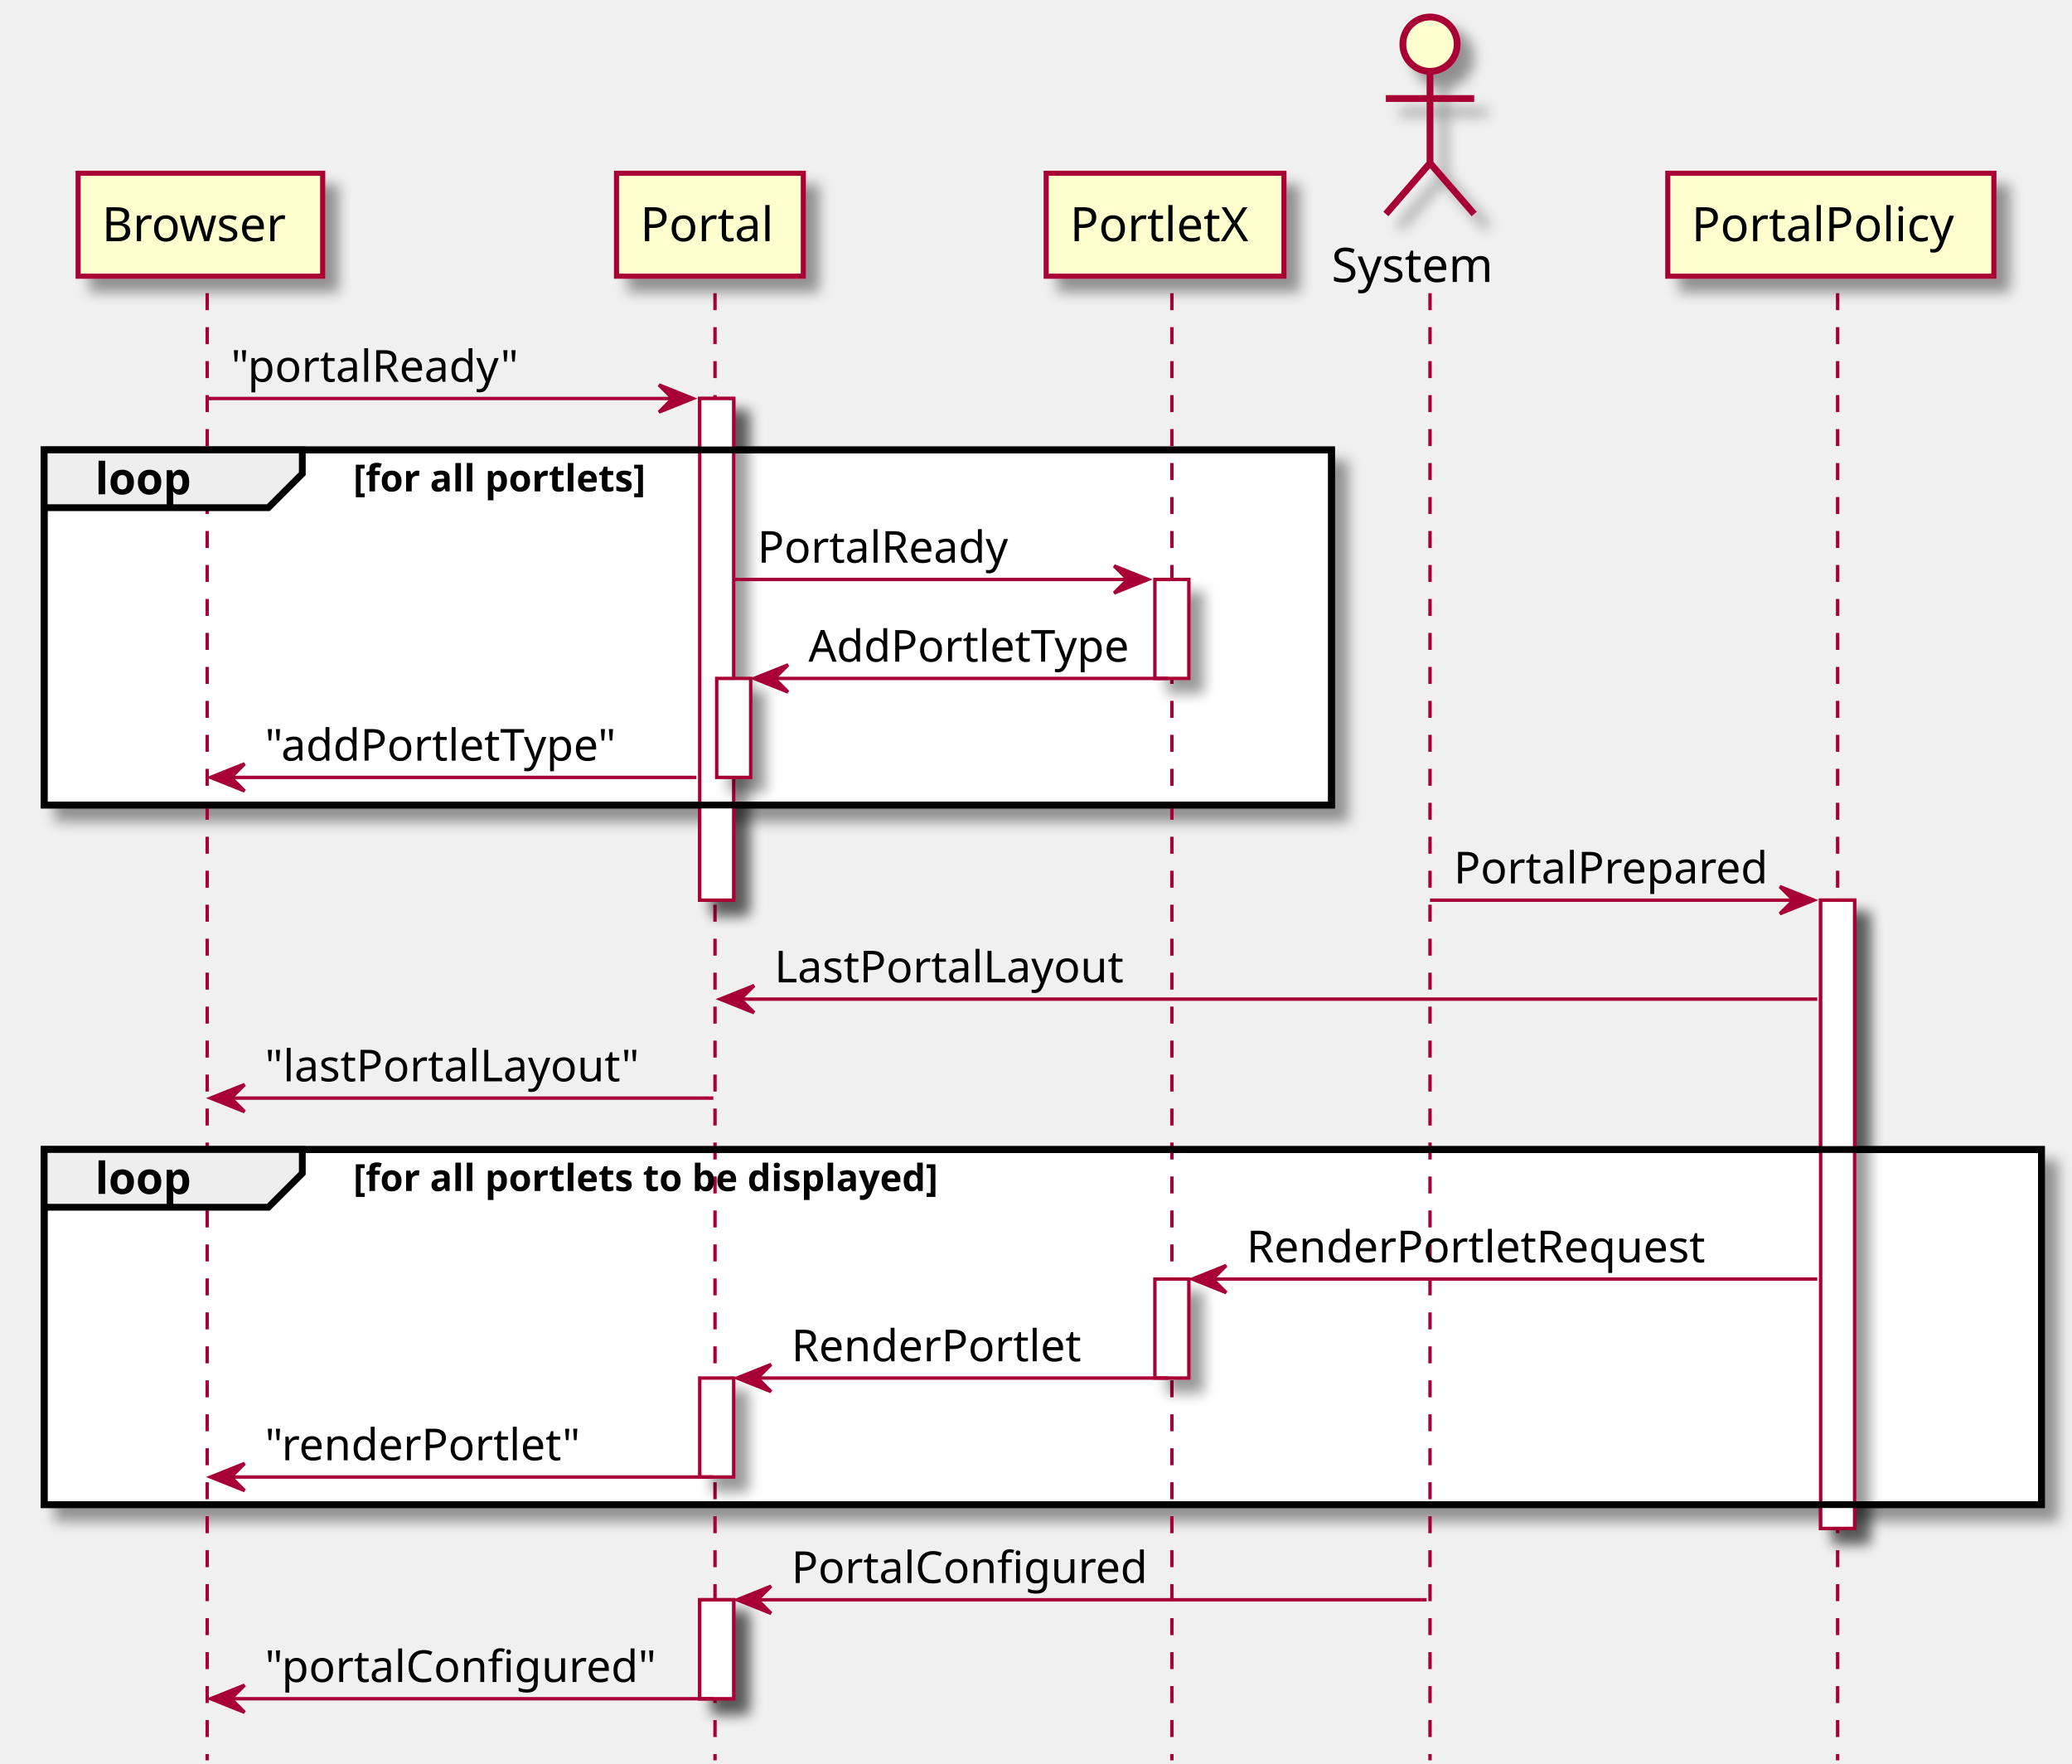
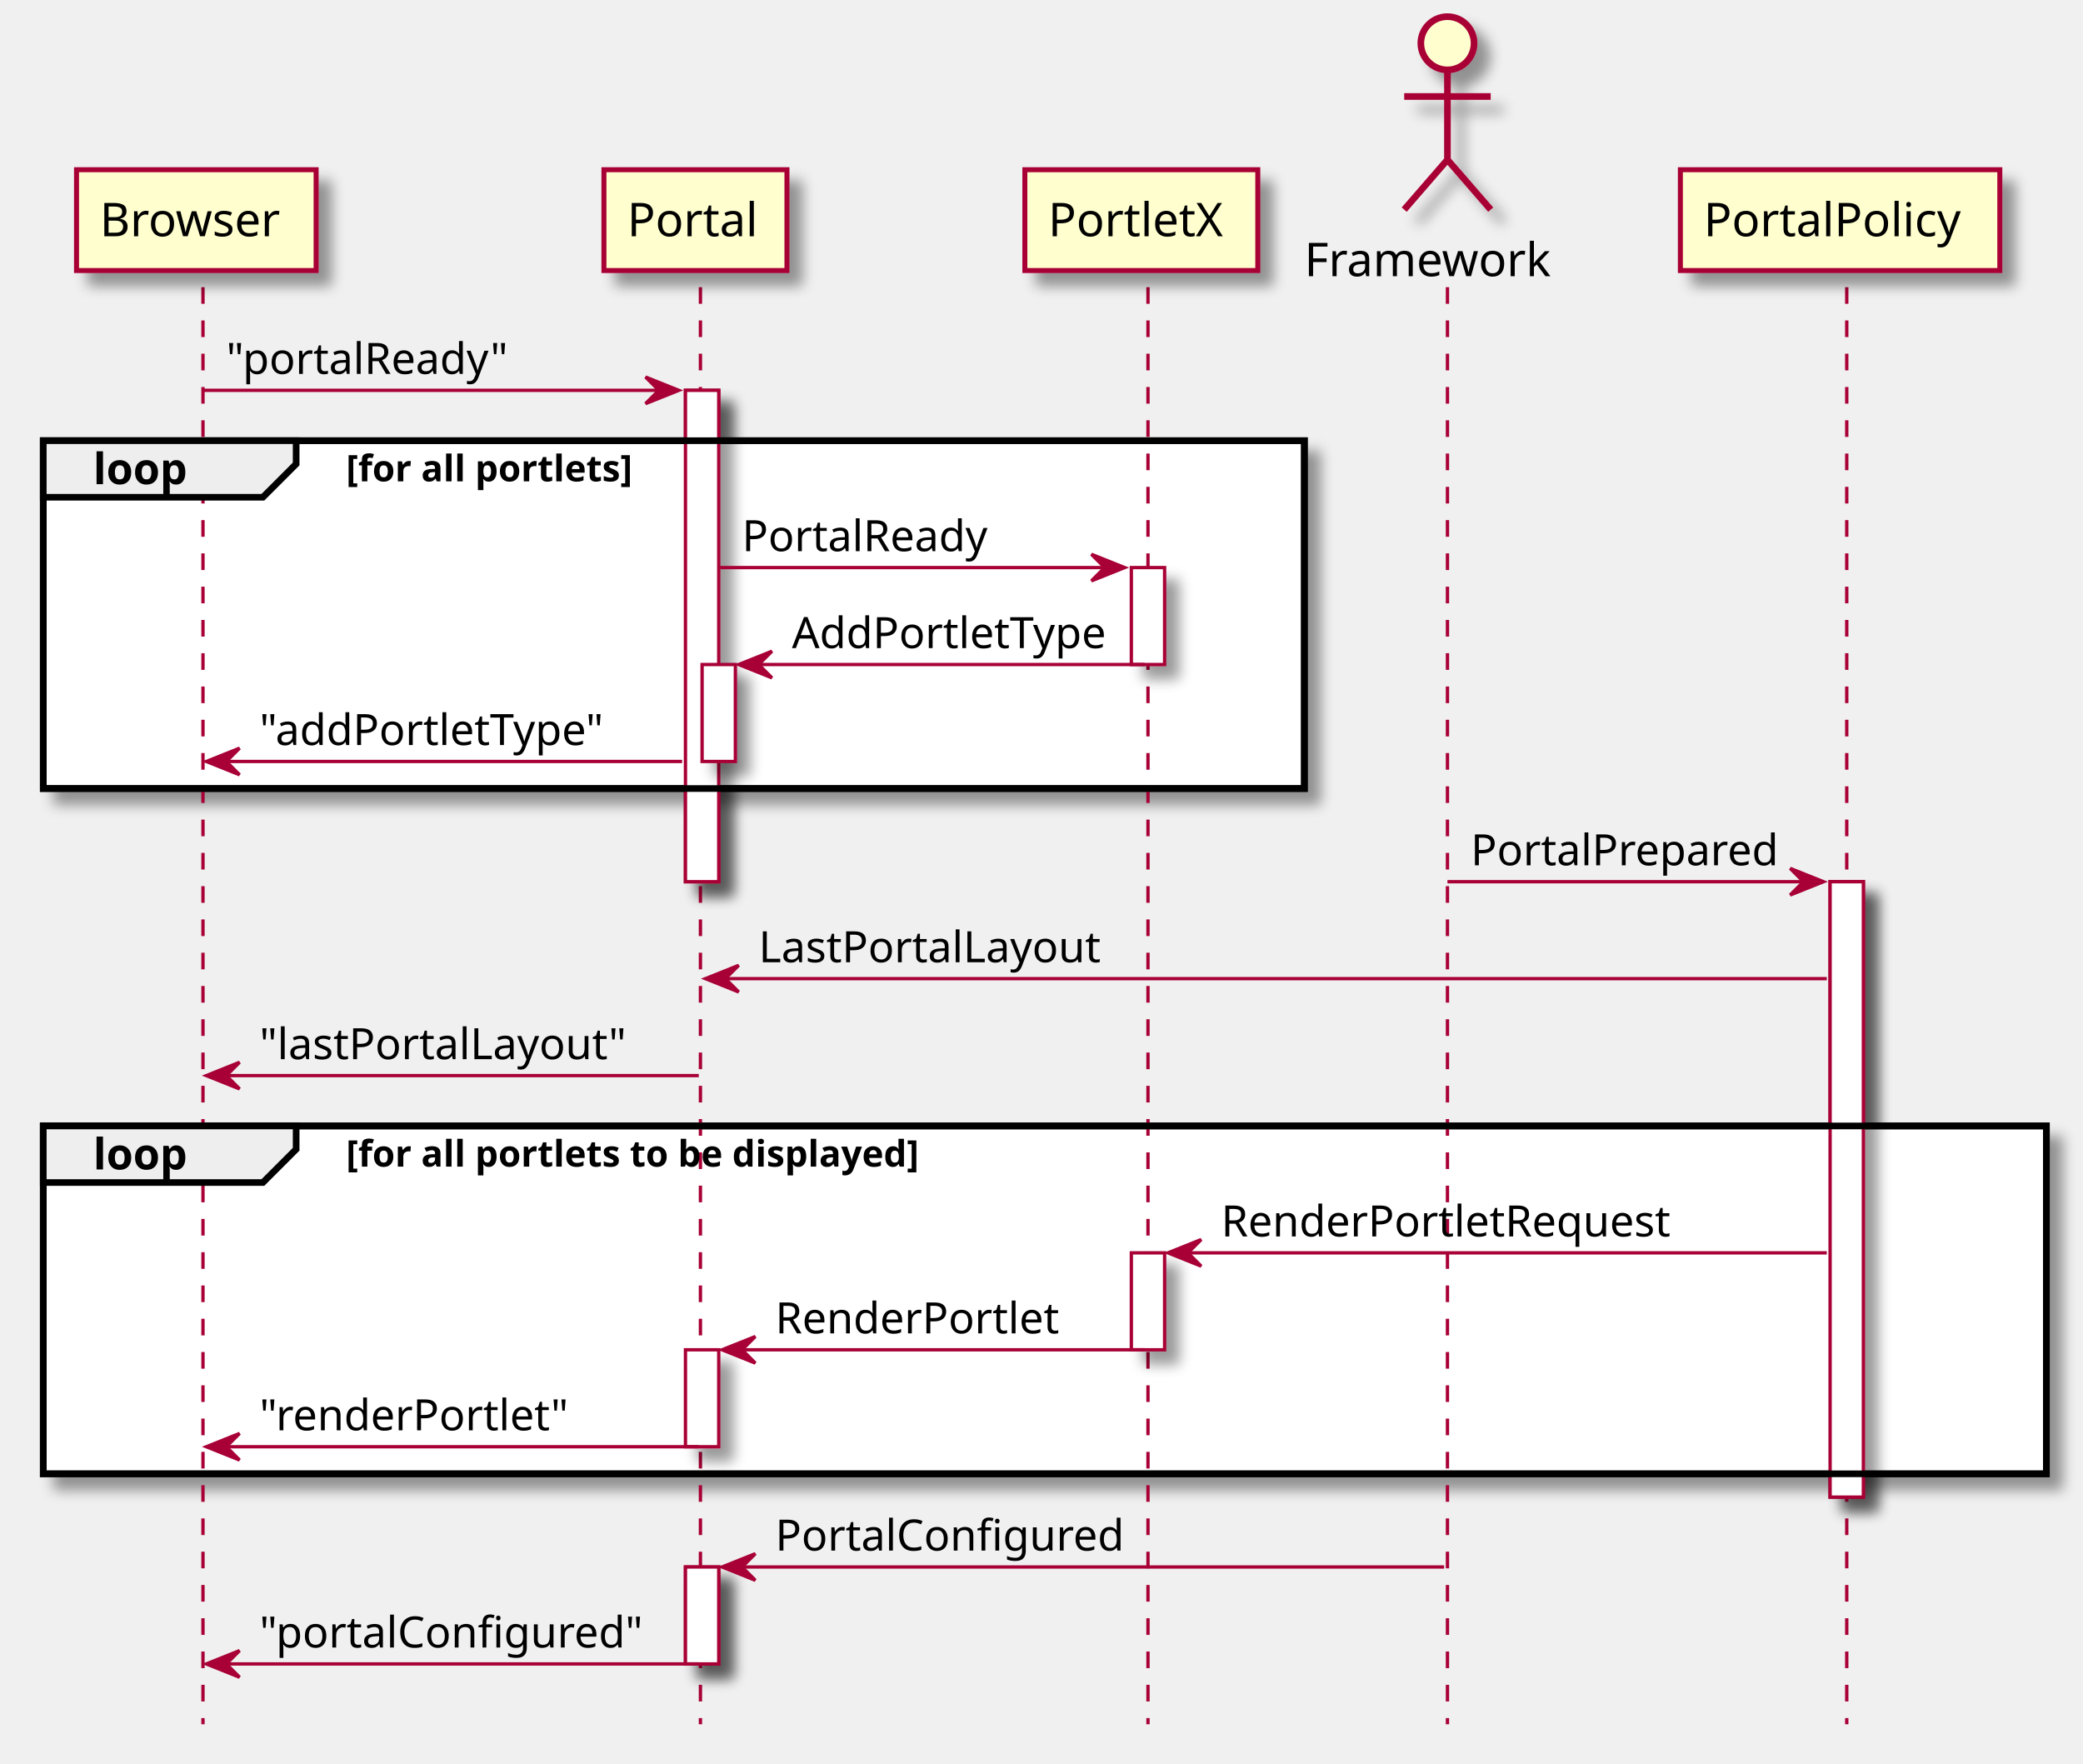
- <svg xmlns="http://www.w3.org/2000/svg" contentScriptType="application/ecmascript" contentStyleType="text/css" height="519px" preserveAspectRatio="none" style="width:610px;height:519px;" version="1.1" viewBox="0 0 610 519" width="610px" zoomAndPan="magnify">
+ <svg xmlns="http://www.w3.org/2000/svg" contentScriptType="application/ecmascript" contentStyleType="text/css" height="530px" preserveAspectRatio="none" style="width:626px;height:530px;" version="1.1" viewBox="0 0 626 530" width="626px" zoomAndPan="magnify">
  <defs>
-     <filter height="300%" id="fxnfyv5" width="300%" x="-1" y="-1">
+     <filter height="300%" id="f1fl9ly6qdti6p" width="300%" x="-1" y="-1">
      <feGaussianBlur result="blurOut" stdDeviation="2.0" />
      <feColorMatrix in="blurOut" result="blurOut2" type="matrix" values="0 0 0 0 0 0 0 0 0 0 0 0 0 0 0 0 0 0 .4 0" />
      <feOffset dx="4.0" dy="4.0" in="blurOut2" result="blurOut3" />
      <feBlend in="SourceGraphic" in2="blurOut3" mode="normal" />
    </filter>
  </defs>
  <g>
-     <rect fill="#FFFFFF" filter="url(#fxnfyv5)" height="147.664" style="stroke: #A80036; stroke-width: 1.0;" width="10" x="206" y="117.297" />
-     <rect fill="#FFFFFF" filter="url(#fxnfyv5)" height="29.133" style="stroke: #A80036; stroke-width: 1.0;" width="10" x="211" y="199.695" />
-     <rect fill="#FFFFFF" filter="url(#fxnfyv5)" height="29.133" style="stroke: #A80036; stroke-width: 1.0;" width="10" x="206" y="405.625" />
-     <rect fill="#FFFFFF" filter="url(#fxnfyv5)" height="29.133" style="stroke: #A80036; stroke-width: 1.0;" width="10" x="206" y="470.891" />
-     <rect fill="#FFFFFF" filter="url(#fxnfyv5)" height="29.133" style="stroke: #A80036; stroke-width: 1.0;" width="10" x="340" y="170.562" />
-     <rect fill="#FFFFFF" filter="url(#fxnfyv5)" height="29.133" style="stroke: #A80036; stroke-width: 1.0;" width="10" x="340" y="376.492" />
-     <rect fill="#FFFFFF" filter="url(#fxnfyv5)" height="184.93" style="stroke: #A80036; stroke-width: 1.0;" width="10" x="536" y="264.961" />
-     <rect fill="#FFFFFF" filter="url(#fxnfyv5)" height="104.531" style="stroke: #000000; stroke-width: 2.0;" width="379" x="13" y="132.43" />
-     <rect fill="#FFFFFF" filter="url(#fxnfyv5)" height="104.531" style="stroke: #000000; stroke-width: 2.0;" width="588" x="13" y="338.359" />
+     <rect fill="#FFFFFF" filter="url(#f1fl9ly6qdti6p)" height="147.664" style="stroke: #A80036; stroke-width: 1.0;" width="10" x="206" y="117.297" />
+     <rect fill="#FFFFFF" filter="url(#f1fl9ly6qdti6p)" height="29.133" style="stroke: #A80036; stroke-width: 1.0;" width="10" x="211" y="199.695" />
+     <rect fill="#FFFFFF" filter="url(#f1fl9ly6qdti6p)" height="29.133" style="stroke: #A80036; stroke-width: 1.0;" width="10" x="206" y="405.625" />
+     <rect fill="#FFFFFF" filter="url(#f1fl9ly6qdti6p)" height="29.133" style="stroke: #A80036; stroke-width: 1.0;" width="10" x="206" y="470.891" />
+     <rect fill="#FFFFFF" filter="url(#f1fl9ly6qdti6p)" height="29.133" style="stroke: #A80036; stroke-width: 1.0;" width="10" x="340" y="170.562" />
+     <rect fill="#FFFFFF" filter="url(#f1fl9ly6qdti6p)" height="29.133" style="stroke: #A80036; stroke-width: 1.0;" width="10" x="340" y="376.492" />
+     <rect fill="#FFFFFF" filter="url(#f1fl9ly6qdti6p)" height="184.93" style="stroke: #A80036; stroke-width: 1.0;" width="10" x="550" y="264.961" />
+     <rect fill="#FFFFFF" filter="url(#f1fl9ly6qdti6p)" height="104.531" style="stroke: #000000; stroke-width: 2.0;" width="379" x="13" y="132.43" />
+     <rect fill="#FFFFFF" filter="url(#f1fl9ly6qdti6p)" height="104.531" style="stroke: #000000; stroke-width: 2.0;" width="602" x="13" y="338.359" />
    <line style="stroke: #A80036; stroke-width: 1.0; stroke-dasharray: 5.0,5.0;" x1="61" x2="61" y1="86.297" y2="518.156" />
    <line style="stroke: #A80036; stroke-width: 1.0; stroke-dasharray: 5.0,5.0;" x1="210.5" x2="210.5" y1="86.297" y2="518.156" />
    <line style="stroke: #A80036; stroke-width: 1.0; stroke-dasharray: 5.0,5.0;" x1="345" x2="345" y1="86.297" y2="518.156" />
-     <line style="stroke: #A80036; stroke-width: 1.0; stroke-dasharray: 5.0,5.0;" x1="421" x2="421" y1="86.297" y2="518.156" />
-     <line style="stroke: #A80036; stroke-width: 1.0; stroke-dasharray: 5.0,5.0;" x1="541" x2="541" y1="86.297" y2="518.156" />
-     <rect fill="#FEFECE" filter="url(#fxnfyv5)" height="30.297" style="stroke: #A80036; stroke-width: 1.5;" width="72" x="23" y="51" />
+     <line style="stroke: #A80036; stroke-width: 1.0; stroke-dasharray: 5.0,5.0;" x1="435" x2="435" y1="86.297" y2="518.156" />
+     <line style="stroke: #A80036; stroke-width: 1.0; stroke-dasharray: 5.0,5.0;" x1="555" x2="555" y1="86.297" y2="518.156" />
+     <rect fill="#FEFECE" filter="url(#f1fl9ly6qdti6p)" height="30.297" style="stroke: #A80036; stroke-width: 1.5;" width="72" x="23" y="51" />
    <text fill="#000000" font-family="sans-serif" font-size="14" lengthAdjust="spacingAndGlyphs" textLength="58" x="30" y="70.995">Browser</text>
-     <rect fill="#FEFECE" filter="url(#fxnfyv5)" height="30.297" style="stroke: #A80036; stroke-width: 1.5;" width="55" x="181.5" y="51" />
+     <rect fill="#FEFECE" filter="url(#f1fl9ly6qdti6p)" height="30.297" style="stroke: #A80036; stroke-width: 1.5;" width="55" x="181.5" y="51" />
    <text fill="#000000" font-family="sans-serif" font-size="14" lengthAdjust="spacingAndGlyphs" textLength="41" x="188.5" y="70.995">Portal</text>
-     <rect fill="#FEFECE" filter="url(#fxnfyv5)" height="30.297" style="stroke: #A80036; stroke-width: 1.5;" width="70" x="308" y="51" />
+     <rect fill="#FEFECE" filter="url(#f1fl9ly6qdti6p)" height="30.297" style="stroke: #A80036; stroke-width: 1.5;" width="70" x="308" y="51" />
    <text fill="#000000" font-family="sans-serif" font-size="14" lengthAdjust="spacingAndGlyphs" textLength="56" x="315" y="70.995">PortletX</text>
-     <text fill="#000000" font-family="sans-serif" font-size="14" lengthAdjust="spacingAndGlyphs" textLength="52" x="392" y="82.995">System</text>
-     <ellipse cx="421" cy="13" fill="#FEFECE" filter="url(#fxnfyv5)" rx="8" ry="8" style="stroke: #A80036; stroke-width: 2.0;" />
-     <path d="M421,21 L421,48 M408,29 L434,29 M421,48 L408,63 M421,48 L434,63 " fill="#FEFECE" filter="url(#fxnfyv5)" style="stroke: #A80036; stroke-width: 2.0;" />
-     <rect fill="#FEFECE" filter="url(#fxnfyv5)" height="30.297" style="stroke: #A80036; stroke-width: 1.5;" width="96" x="491" y="51" />
-     <text fill="#000000" font-family="sans-serif" font-size="14" lengthAdjust="spacingAndGlyphs" textLength="82" x="498" y="70.995">PortalPolicy</text>
-     <rect fill="#FFFFFF" filter="url(#fxnfyv5)" height="147.664" style="stroke: #A80036; stroke-width: 1.0;" width="10" x="206" y="117.297" />
-     <rect fill="#FFFFFF" filter="url(#fxnfyv5)" height="29.133" style="stroke: #A80036; stroke-width: 1.0;" width="10" x="211" y="199.695" />
-     <rect fill="#FFFFFF" filter="url(#fxnfyv5)" height="29.133" style="stroke: #A80036; stroke-width: 1.0;" width="10" x="206" y="405.625" />
-     <rect fill="#FFFFFF" filter="url(#fxnfyv5)" height="29.133" style="stroke: #A80036; stroke-width: 1.0;" width="10" x="206" y="470.891" />
-     <rect fill="#FFFFFF" filter="url(#fxnfyv5)" height="29.133" style="stroke: #A80036; stroke-width: 1.0;" width="10" x="340" y="170.562" />
-     <rect fill="#FFFFFF" filter="url(#fxnfyv5)" height="29.133" style="stroke: #A80036; stroke-width: 1.0;" width="10" x="340" y="376.492" />
-     <rect fill="#FFFFFF" filter="url(#fxnfyv5)" height="184.93" style="stroke: #A80036; stroke-width: 1.0;" width="10" x="536" y="264.961" />
+     <text fill="#000000" font-family="sans-serif" font-size="14" lengthAdjust="spacingAndGlyphs" textLength="80" x="392" y="82.995">Framework</text>
+     <ellipse cx="435" cy="13" fill="#FEFECE" filter="url(#f1fl9ly6qdti6p)" rx="8" ry="8" style="stroke: #A80036; stroke-width: 2.0;" />
+     <path d="M435,21 L435,48 M422,29 L448,29 M435,48 L422,63 M435,48 L448,63 " fill="#FEFECE" filter="url(#f1fl9ly6qdti6p)" style="stroke: #A80036; stroke-width: 2.0;" />
+     <rect fill="#FEFECE" filter="url(#f1fl9ly6qdti6p)" height="30.297" style="stroke: #A80036; stroke-width: 1.5;" width="96" x="505" y="51" />
+     <text fill="#000000" font-family="sans-serif" font-size="14" lengthAdjust="spacingAndGlyphs" textLength="82" x="512" y="70.995">PortalPolicy</text>
+     <rect fill="#FFFFFF" filter="url(#f1fl9ly6qdti6p)" height="147.664" style="stroke: #A80036; stroke-width: 1.0;" width="10" x="206" y="117.297" />
+     <rect fill="#FFFFFF" filter="url(#f1fl9ly6qdti6p)" height="29.133" style="stroke: #A80036; stroke-width: 1.0;" width="10" x="211" y="199.695" />
+     <rect fill="#FFFFFF" filter="url(#f1fl9ly6qdti6p)" height="29.133" style="stroke: #A80036; stroke-width: 1.0;" width="10" x="206" y="405.625" />
+     <rect fill="#FFFFFF" filter="url(#f1fl9ly6qdti6p)" height="29.133" style="stroke: #A80036; stroke-width: 1.0;" width="10" x="206" y="470.891" />
+     <rect fill="#FFFFFF" filter="url(#f1fl9ly6qdti6p)" height="29.133" style="stroke: #A80036; stroke-width: 1.0;" width="10" x="340" y="170.562" />
+     <rect fill="#FFFFFF" filter="url(#f1fl9ly6qdti6p)" height="29.133" style="stroke: #A80036; stroke-width: 1.0;" width="10" x="340" y="376.492" />
+     <rect fill="#FFFFFF" filter="url(#f1fl9ly6qdti6p)" height="184.93" style="stroke: #A80036; stroke-width: 1.0;" width="10" x="550" y="264.961" />
    <polygon fill="#A80036" points="194,113.297,204,117.297,194,121.297,198,117.297" style="stroke: #A80036; stroke-width: 1.0;" />
    <line style="stroke: #A80036; stroke-width: 1.0;" x1="61" x2="200" y1="117.297" y2="117.297" />
    <text fill="#000000" font-family="sans-serif" font-size="13" lengthAdjust="spacingAndGlyphs" textLength="91" x="68" y="112.364">"portalReady"</text>
    <rect fill="none" height="104.531" style="stroke: #000000; stroke-width: 2.0;" width="379" x="13" y="132.43" />
    <polygon fill="#EEEEEE" points="13,132.43,89,132.43,89,139.43,79,149.43,13,149.43,13,132.43" style="stroke: #000000; stroke-width: 2.0;" />
    <text fill="#000000" font-family="sans-serif" font-size="13" font-weight="bold" lengthAdjust="spacingAndGlyphs" textLength="31" x="28" y="145.497">loop</text>
    <text fill="#000000" font-family="sans-serif" font-size="11" font-weight="bold" lengthAdjust="spacingAndGlyphs" textLength="100" x="104" y="144.64">[for all portlets]</text>
    <polygon fill="#A80036" points="328,166.562,338,170.562,328,174.562,332,170.562" style="stroke: #A80036; stroke-width: 1.0;" />
    <line style="stroke: #A80036; stroke-width: 1.0;" x1="216" x2="334" y1="170.562" y2="170.562" />
    <text fill="#000000" font-family="sans-serif" font-size="13" lengthAdjust="spacingAndGlyphs" textLength="79" x="223" y="165.629">PortalReady</text>
    <polygon fill="#A80036" points="232,195.695,222,199.695,232,203.695,228,199.695" style="stroke: #A80036; stroke-width: 1.0;" />
    <line style="stroke: #A80036; stroke-width: 1.0;" x1="226" x2="344" y1="199.695" y2="199.695" />
    <text fill="#000000" font-family="sans-serif" font-size="13" lengthAdjust="spacingAndGlyphs" textLength="100" x="238" y="194.762">AddPortletType</text>
    <polygon fill="#A80036" points="72,224.828,62,228.828,72,232.828,68,228.828" style="stroke: #A80036; stroke-width: 1.0;" />
    <line style="stroke: #A80036; stroke-width: 1.0;" x1="66" x2="205" y1="228.828" y2="228.828" />
    <text fill="#000000" font-family="sans-serif" font-size="13" lengthAdjust="spacingAndGlyphs" textLength="111" x="78" y="223.895">"addPortletType"</text>
-     <polygon fill="#A80036" points="524,260.961,534,264.961,524,268.961,528,264.961" style="stroke: #A80036; stroke-width: 1.0;" />
-     <line style="stroke: #A80036; stroke-width: 1.0;" x1="421" x2="530" y1="264.961" y2="264.961" />
-     <text fill="#000000" font-family="sans-serif" font-size="13" lengthAdjust="spacingAndGlyphs" textLength="96" x="428" y="260.028">PortalPrepared</text>
+     <polygon fill="#A80036" points="538,260.961,548,264.961,538,268.961,542,264.961" style="stroke: #A80036; stroke-width: 1.0;" />
+     <line style="stroke: #A80036; stroke-width: 1.0;" x1="435" x2="544" y1="264.961" y2="264.961" />
+     <text fill="#000000" font-family="sans-serif" font-size="13" lengthAdjust="spacingAndGlyphs" textLength="96" x="442" y="260.028">PortalPrepared</text>
    <polygon fill="#A80036" points="222,290.094,212,294.094,222,298.094,218,294.094" style="stroke: #A80036; stroke-width: 1.0;" />
-     <line style="stroke: #A80036; stroke-width: 1.0;" x1="216" x2="535" y1="294.094" y2="294.094" />
+     <line style="stroke: #A80036; stroke-width: 1.0;" x1="216" x2="549" y1="294.094" y2="294.094" />
    <text fill="#000000" font-family="sans-serif" font-size="13" lengthAdjust="spacingAndGlyphs" textLength="109" x="228" y="289.161">LastPortalLayout</text>
    <polygon fill="#A80036" points="72,319.227,62,323.227,72,327.227,68,323.227" style="stroke: #A80036; stroke-width: 1.0;" />
    <line style="stroke: #A80036; stroke-width: 1.0;" x1="66" x2="210" y1="323.227" y2="323.227" />
    <text fill="#000000" font-family="sans-serif" font-size="13" lengthAdjust="spacingAndGlyphs" textLength="118" x="78" y="318.293">"lastPortalLayout"</text>
-     <rect fill="none" height="104.531" style="stroke: #000000; stroke-width: 2.0;" width="588" x="13" y="338.359" />
+     <rect fill="none" height="104.531" style="stroke: #000000; stroke-width: 2.0;" width="602" x="13" y="338.359" />
    <polygon fill="#EEEEEE" points="13,338.359,89,338.359,89,345.359,79,355.359,13,355.359,13,338.359" style="stroke: #000000; stroke-width: 2.0;" />
    <text fill="#000000" font-family="sans-serif" font-size="13" font-weight="bold" lengthAdjust="spacingAndGlyphs" textLength="31" x="28" y="351.426">loop</text>
    <text fill="#000000" font-family="sans-serif" font-size="11" font-weight="bold" lengthAdjust="spacingAndGlyphs" textLength="200" x="104" y="350.57">[for all portlets to be displayed]</text>
    <polygon fill="#A80036" points="361,372.492,351,376.492,361,380.492,357,376.492" style="stroke: #A80036; stroke-width: 1.0;" />
-     <line style="stroke: #A80036; stroke-width: 1.0;" x1="355" x2="535" y1="376.492" y2="376.492" />
+     <line style="stroke: #A80036; stroke-width: 1.0;" x1="355" x2="549" y1="376.492" y2="376.492" />
    <text fill="#000000" font-family="sans-serif" font-size="13" lengthAdjust="spacingAndGlyphs" textLength="142" x="367" y="371.559">RenderPortletRequest</text>
    <polygon fill="#A80036" points="227,401.625,217,405.625,227,409.625,223,405.625" style="stroke: #A80036; stroke-width: 1.0;" />
    <line style="stroke: #A80036; stroke-width: 1.0;" x1="221" x2="344" y1="405.625" y2="405.625" />
    <text fill="#000000" font-family="sans-serif" font-size="13" lengthAdjust="spacingAndGlyphs" textLength="89" x="233" y="400.692">RenderPortlet</text>
    <polygon fill="#A80036" points="72,430.758,62,434.758,72,438.758,68,434.758" style="stroke: #A80036; stroke-width: 1.0;" />
    <line style="stroke: #A80036; stroke-width: 1.0;" x1="66" x2="210" y1="434.758" y2="434.758" />
    <text fill="#000000" font-family="sans-serif" font-size="13" lengthAdjust="spacingAndGlyphs" textLength="97" x="78" y="429.825">"renderPortlet"</text>
    <polygon fill="#A80036" points="227,466.891,217,470.891,227,474.891,223,470.891" style="stroke: #A80036; stroke-width: 1.0;" />
-     <line style="stroke: #A80036; stroke-width: 1.0;" x1="221" x2="420" y1="470.891" y2="470.891" />
+     <line style="stroke: #A80036; stroke-width: 1.0;" x1="221" x2="434" y1="470.891" y2="470.891" />
    <text fill="#000000" font-family="sans-serif" font-size="13" lengthAdjust="spacingAndGlyphs" textLength="109" x="233" y="465.957">PortalConfigured</text>
    <polygon fill="#A80036" points="72,496.023,62,500.023,72,504.023,68,500.023" style="stroke: #A80036; stroke-width: 1.0;" />
    <line style="stroke: #A80036; stroke-width: 1.0;" x1="66" x2="210" y1="500.023" y2="500.023" />
    <text fill="#000000" font-family="sans-serif" font-size="13" lengthAdjust="spacingAndGlyphs" textLength="121" x="78" y="495.09">"portalConfigured"</text>
  </g>
</svg>
